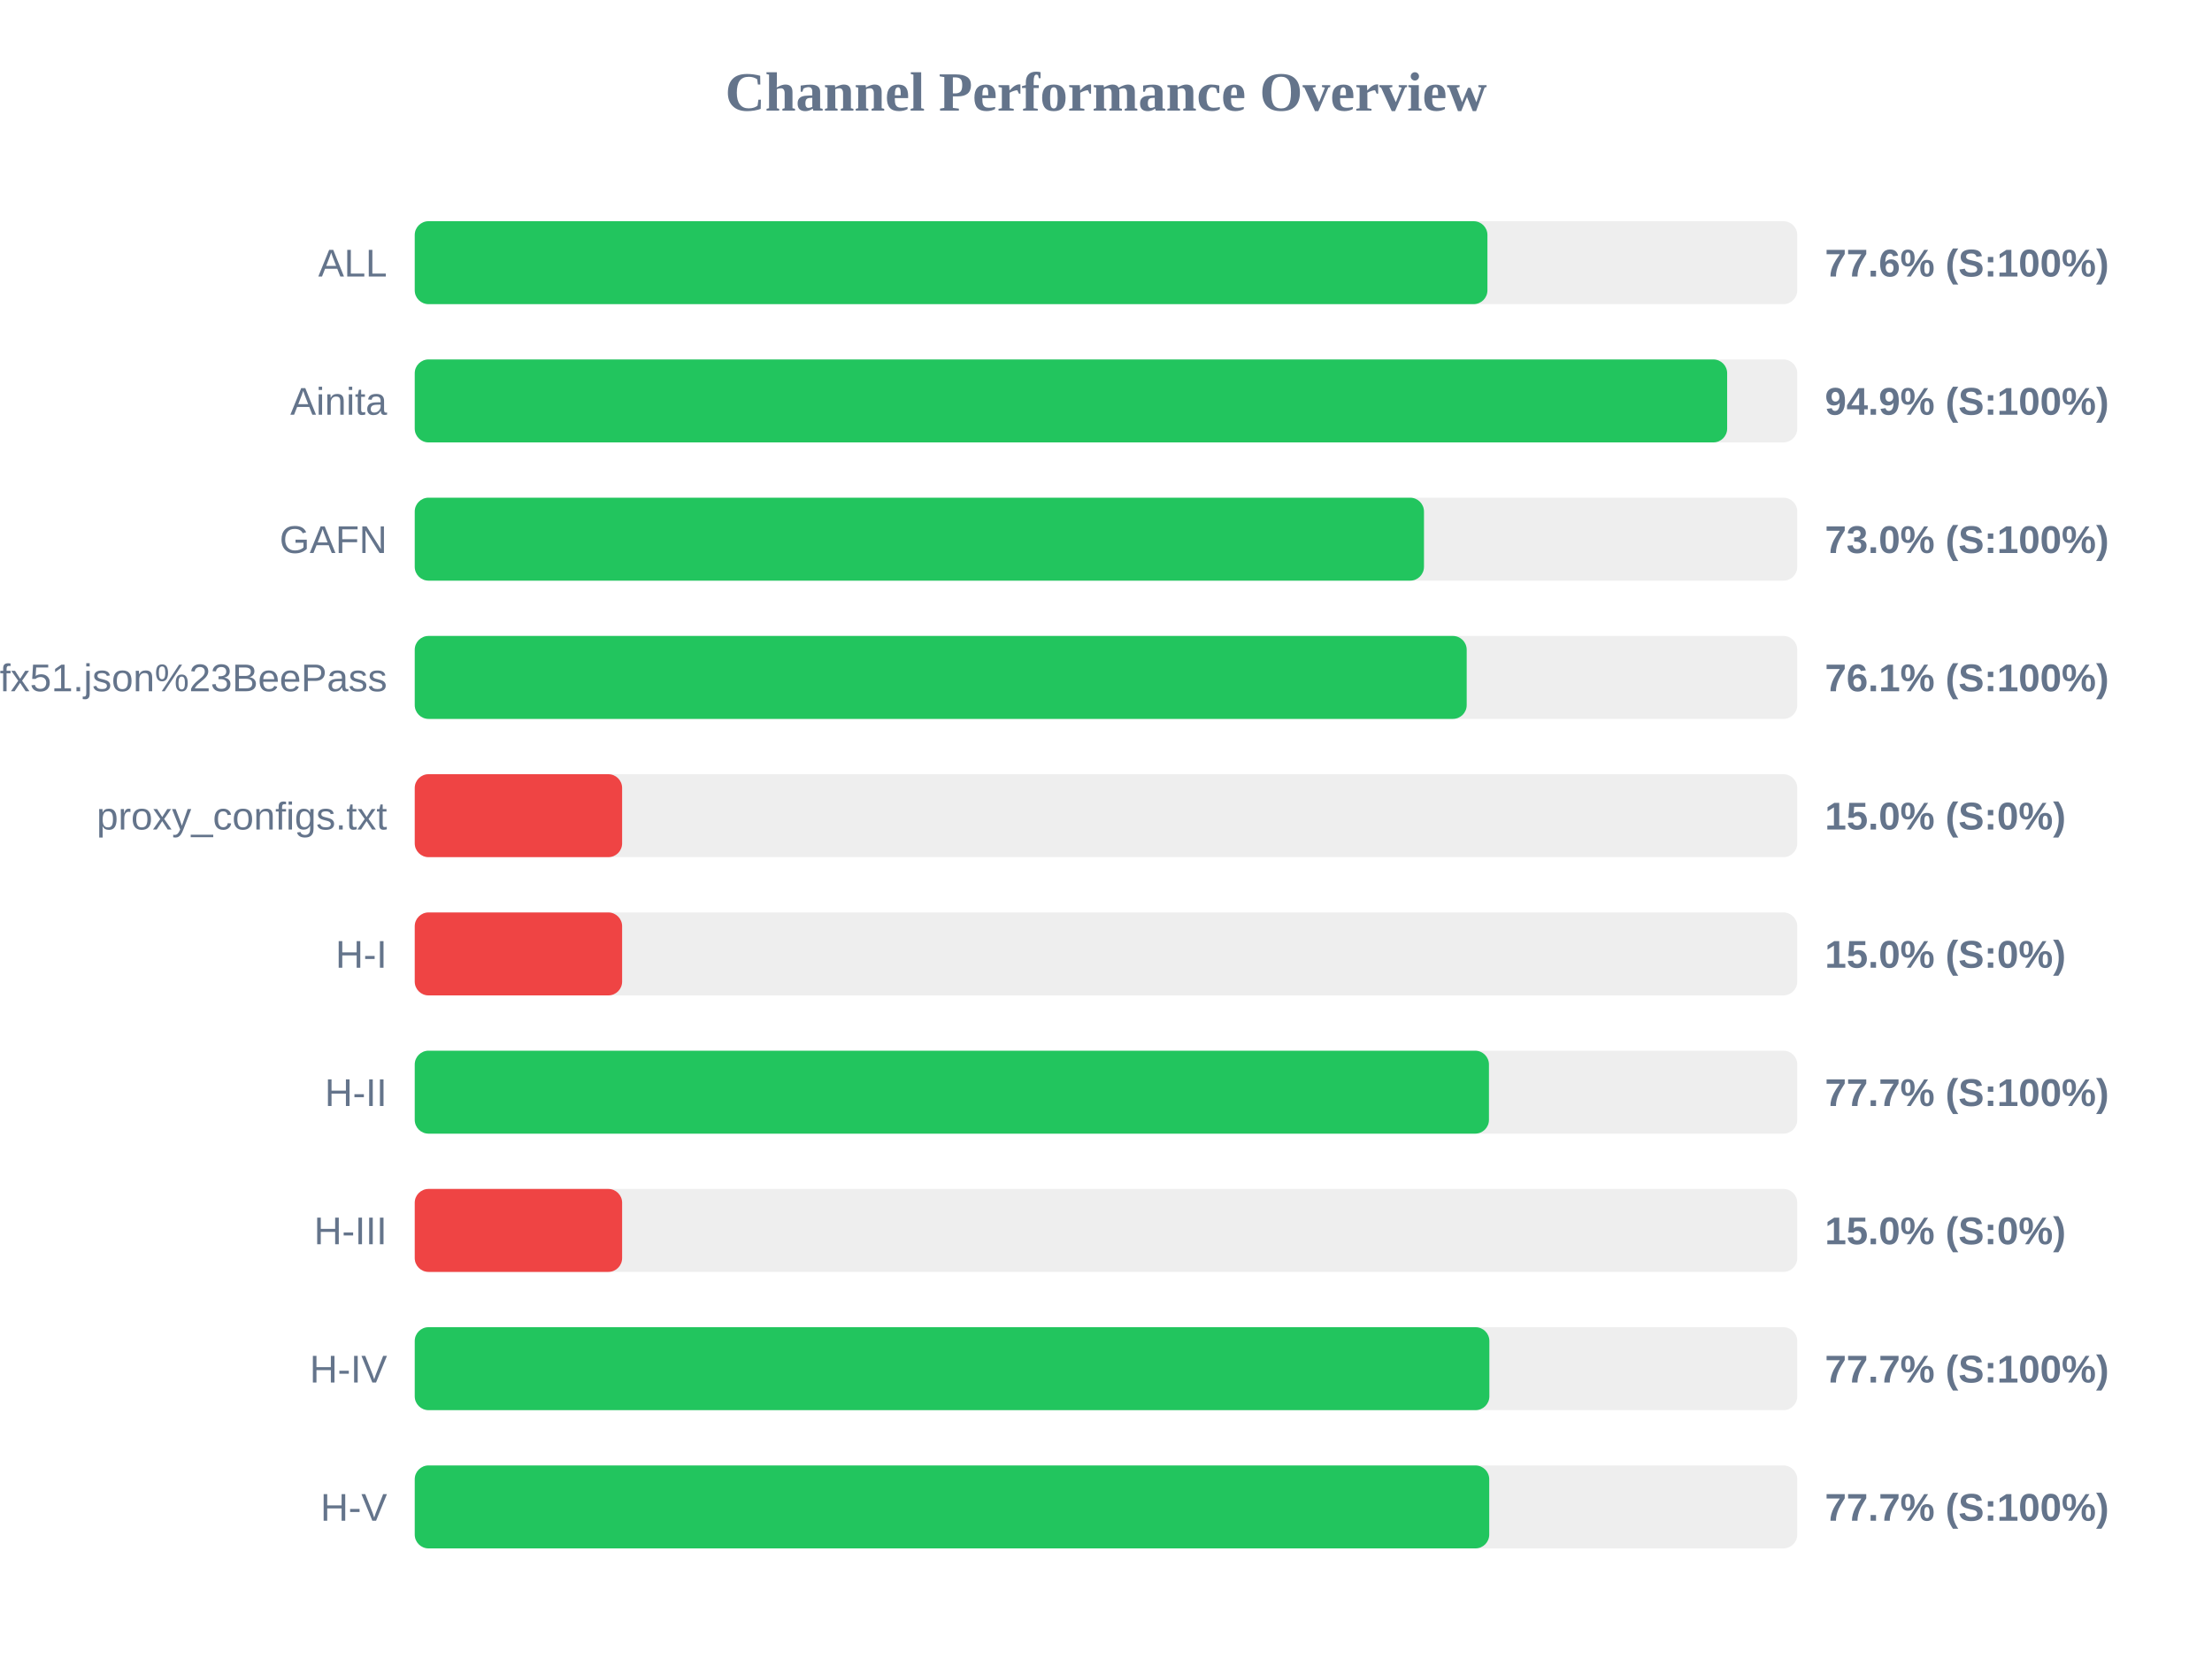
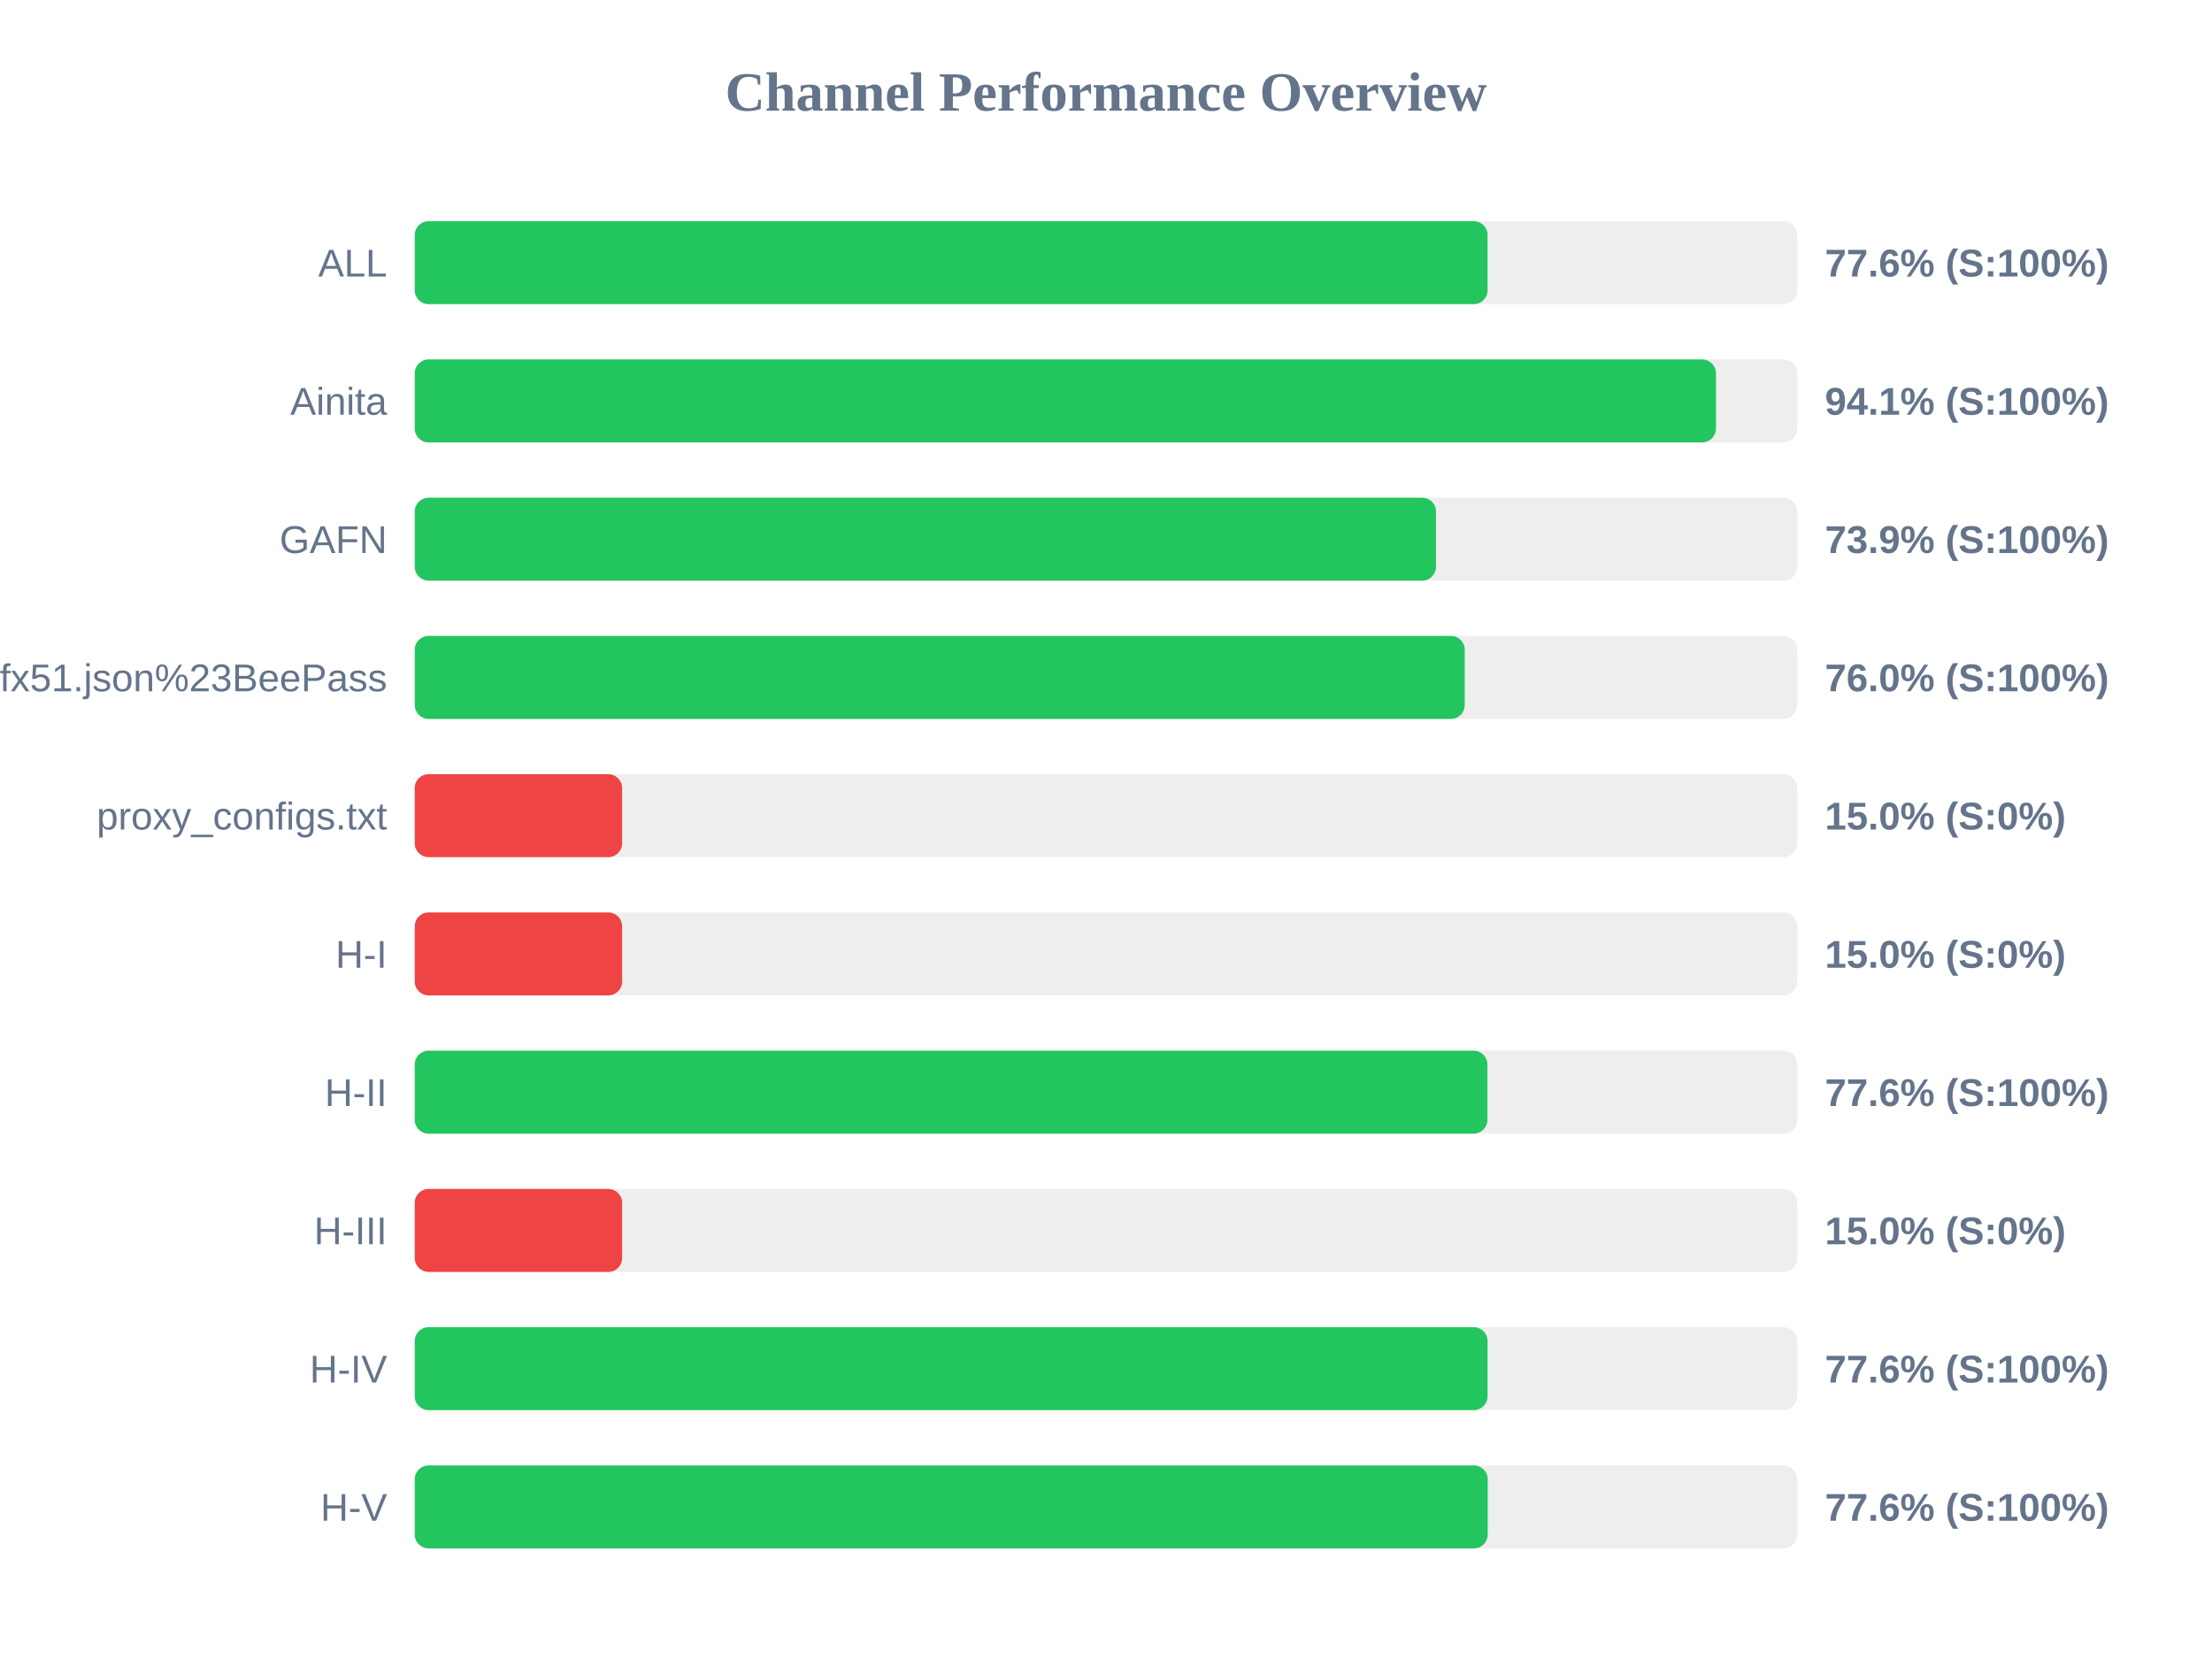
<svg xmlns="http://www.w3.org/2000/svg" width="800" height="600" version="1.1">
  <style>
        .row { font: 14px Arial; fill: #64748b; }
        .score { font: bold 14px Arial; fill: #64748b; }
    </style>
  <text x="400" y="40" text-anchor="middle" font-size="20px" font-weight="bold" fill="#64748b">Channel Performance Overview</text>
  <rect x="150" y="80" width="500" height="30" fill="#eee" rx="5" />
-   <rect x="150" y="80" width="387.95" height="30" fill="#22c55e" rx="5" />
+   <rect x="150" y="80" width="388.0" height="30" fill="#22c55e" rx="5" />
  <text x="140" y="100" text-anchor="end" class="row">ALL</text>
  <text x="660" y="100" text-anchor="start" class="score">77.6% (S:100%)</text>
  <rect x="150" y="130" width="500" height="30" fill="#eee" rx="5" />
-   <rect x="150" y="130" width="474.65" height="30" fill="#22c55e" rx="5" />
+   <rect x="150" y="130" width="470.6" height="30" fill="#22c55e" rx="5" />
  <text x="140" y="150" text-anchor="end" class="row">Ainita</text>
-   <text x="660" y="150" text-anchor="start" class="score">94.9% (S:100%)</text>
+   <text x="660" y="150" text-anchor="start" class="score">94.1% (S:100%)</text>
  <rect x="150" y="180" width="500" height="30" fill="#eee" rx="5" />
-   <rect x="150" y="180" width="365.0" height="30" fill="#22c55e" rx="5" />
+   <rect x="150" y="180" width="369.35" height="30" fill="#22c55e" rx="5" />
  <text x="140" y="200" text-anchor="end" class="row">GAFN</text>
-   <text x="660" y="200" text-anchor="start" class="score">73.0% (S:100%)</text>
+   <text x="660" y="200" text-anchor="start" class="score">73.9% (S:100%)</text>
  <rect x="150" y="230" width="500" height="30" fill="#eee" rx="5" />
-   <rect x="150" y="230" width="380.45" height="30" fill="#22c55e" rx="5" />
+   <rect x="150" y="230" width="379.75" height="30" fill="#22c55e" rx="5" />
  <text x="140" y="250" text-anchor="end" class="row">sub?s=ssconf%3A%2F%2Fs3.amazonaws.com%2Fbeedynconprd%2Fzf38bv6oxi1nv3wfkpmxyfl8yj5fargza3foantoalu16vznl0ckxx7bgf1ufx51.json%23BeePass</text>
-   <text x="660" y="250" text-anchor="start" class="score">76.1% (S:100%)</text>
+   <text x="660" y="250" text-anchor="start" class="score">76.0% (S:100%)</text>
  <rect x="150" y="280" width="500" height="30" fill="#eee" rx="5" />
  <rect x="150" y="280" width="75.0" height="30" fill="#ef4444" rx="5" />
  <text x="140" y="300" text-anchor="end" class="row">proxy_configs.txt</text>
  <text x="660" y="300" text-anchor="start" class="score">15.0% (S:0%)</text>
  <rect x="150" y="330" width="500" height="30" fill="#eee" rx="5" />
  <rect x="150" y="330" width="75.0" height="30" fill="#ef4444" rx="5" />
  <text x="140" y="350" text-anchor="end" class="row">H-I</text>
  <text x="660" y="350" text-anchor="start" class="score">15.0% (S:0%)</text>
  <rect x="150" y="380" width="500" height="30" fill="#eee" rx="5" />
-   <rect x="150" y="380" width="388.5" height="30" fill="#22c55e" rx="5" />
+   <rect x="150" y="380" width="387.95" height="30" fill="#22c55e" rx="5" />
  <text x="140" y="400" text-anchor="end" class="row">H-II</text>
-   <text x="660" y="400" text-anchor="start" class="score">77.7% (S:100%)</text>
+   <text x="660" y="400" text-anchor="start" class="score">77.6% (S:100%)</text>
  <rect x="150" y="430" width="500" height="30" fill="#eee" rx="5" />
  <rect x="150" y="430" width="75.0" height="30" fill="#ef4444" rx="5" />
  <text x="140" y="450" text-anchor="end" class="row">H-III</text>
  <text x="660" y="450" text-anchor="start" class="score">15.0% (S:0%)</text>
  <rect x="150" y="480" width="500" height="30" fill="#eee" rx="5" />
-   <rect x="150" y="480" width="388.65" height="30" fill="#22c55e" rx="5" />
+   <rect x="150" y="480" width="388.0" height="30" fill="#22c55e" rx="5" />
  <text x="140" y="500" text-anchor="end" class="row">H-IV</text>
-   <text x="660" y="500" text-anchor="start" class="score">77.7% (S:100%)</text>
+   <text x="660" y="500" text-anchor="start" class="score">77.6% (S:100%)</text>
  <rect x="150" y="530" width="500" height="30" fill="#eee" rx="5" />
-   <rect x="150" y="530" width="388.6" height="30" fill="#22c55e" rx="5" />
+   <rect x="150" y="530" width="388.05" height="30" fill="#22c55e" rx="5" />
  <text x="140" y="550" text-anchor="end" class="row">H-V</text>
-   <text x="660" y="550" text-anchor="start" class="score">77.7% (S:100%)</text>
+   <text x="660" y="550" text-anchor="start" class="score">77.6% (S:100%)</text>
</svg>
